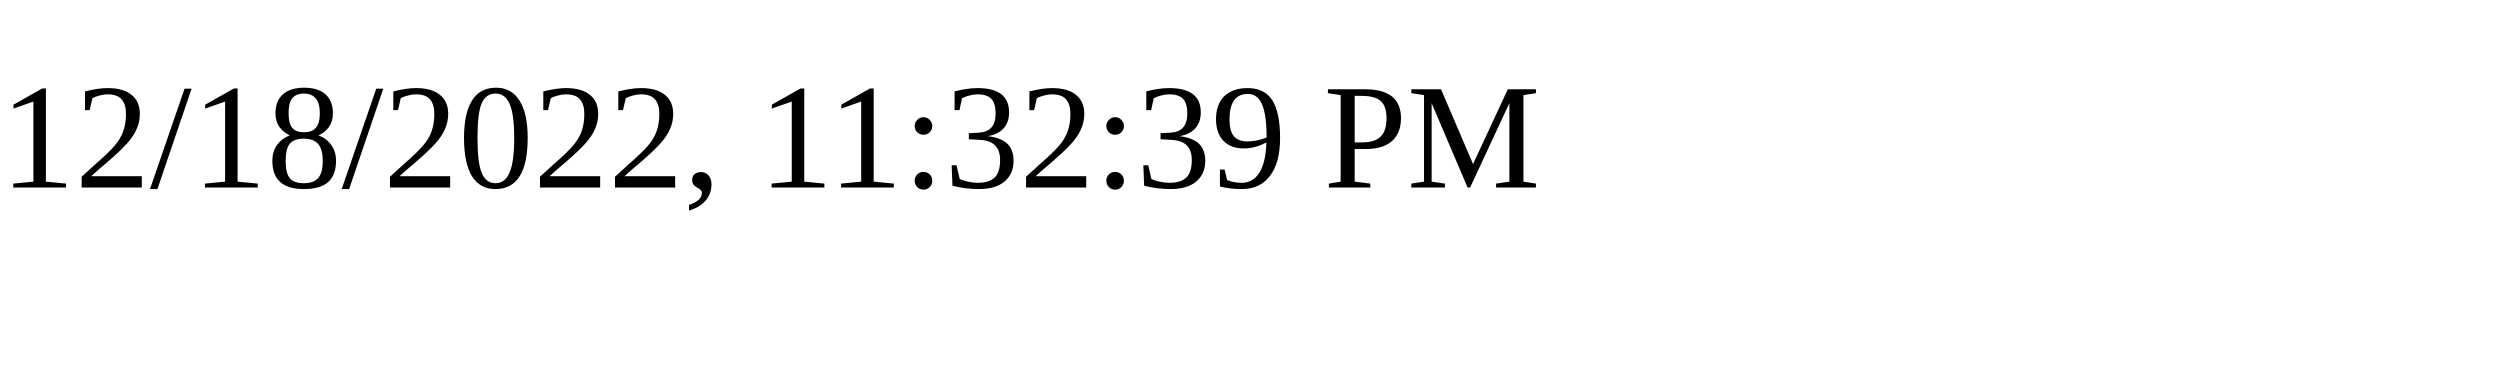
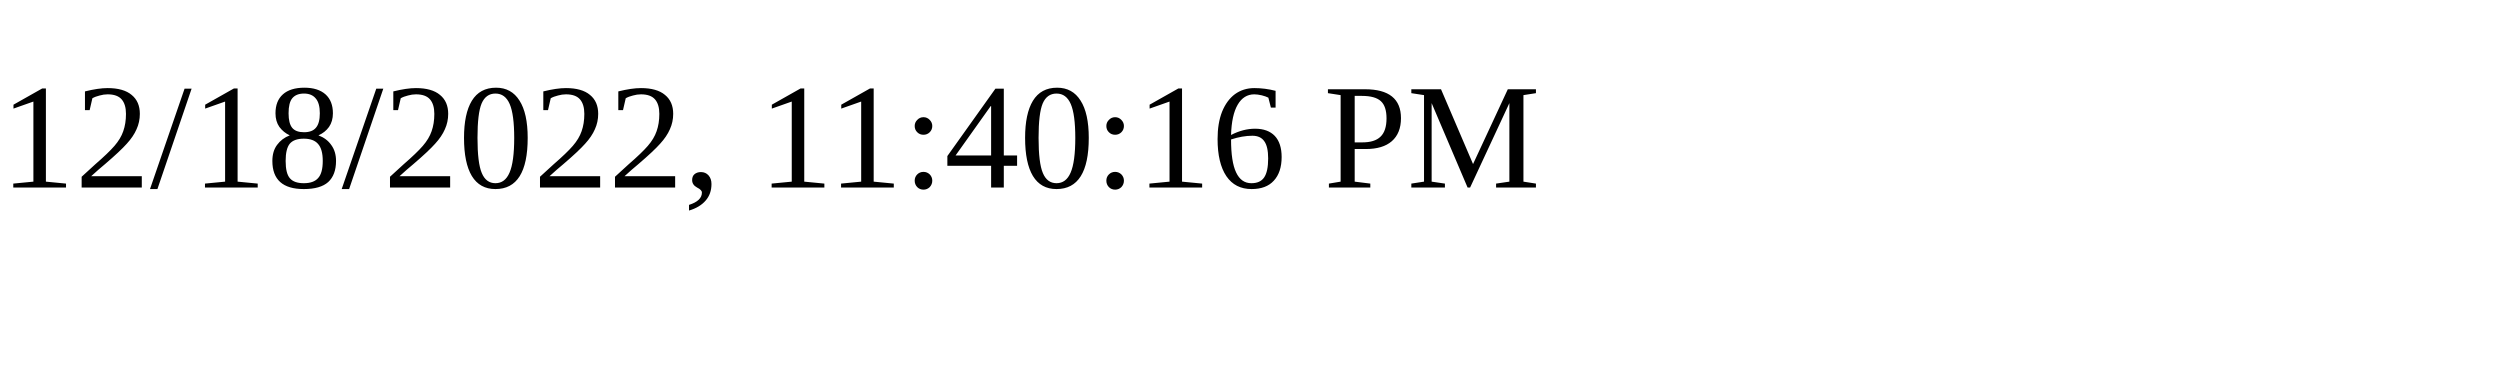
<svg xmlns="http://www.w3.org/2000/svg" height="30" width="200">
-   <text x="0" y="15">12/18/2022, 11:32:39 PM</text>
+   <text x="0" y="15">12/18/2022, 11:40:16 PM</text>
</svg>
